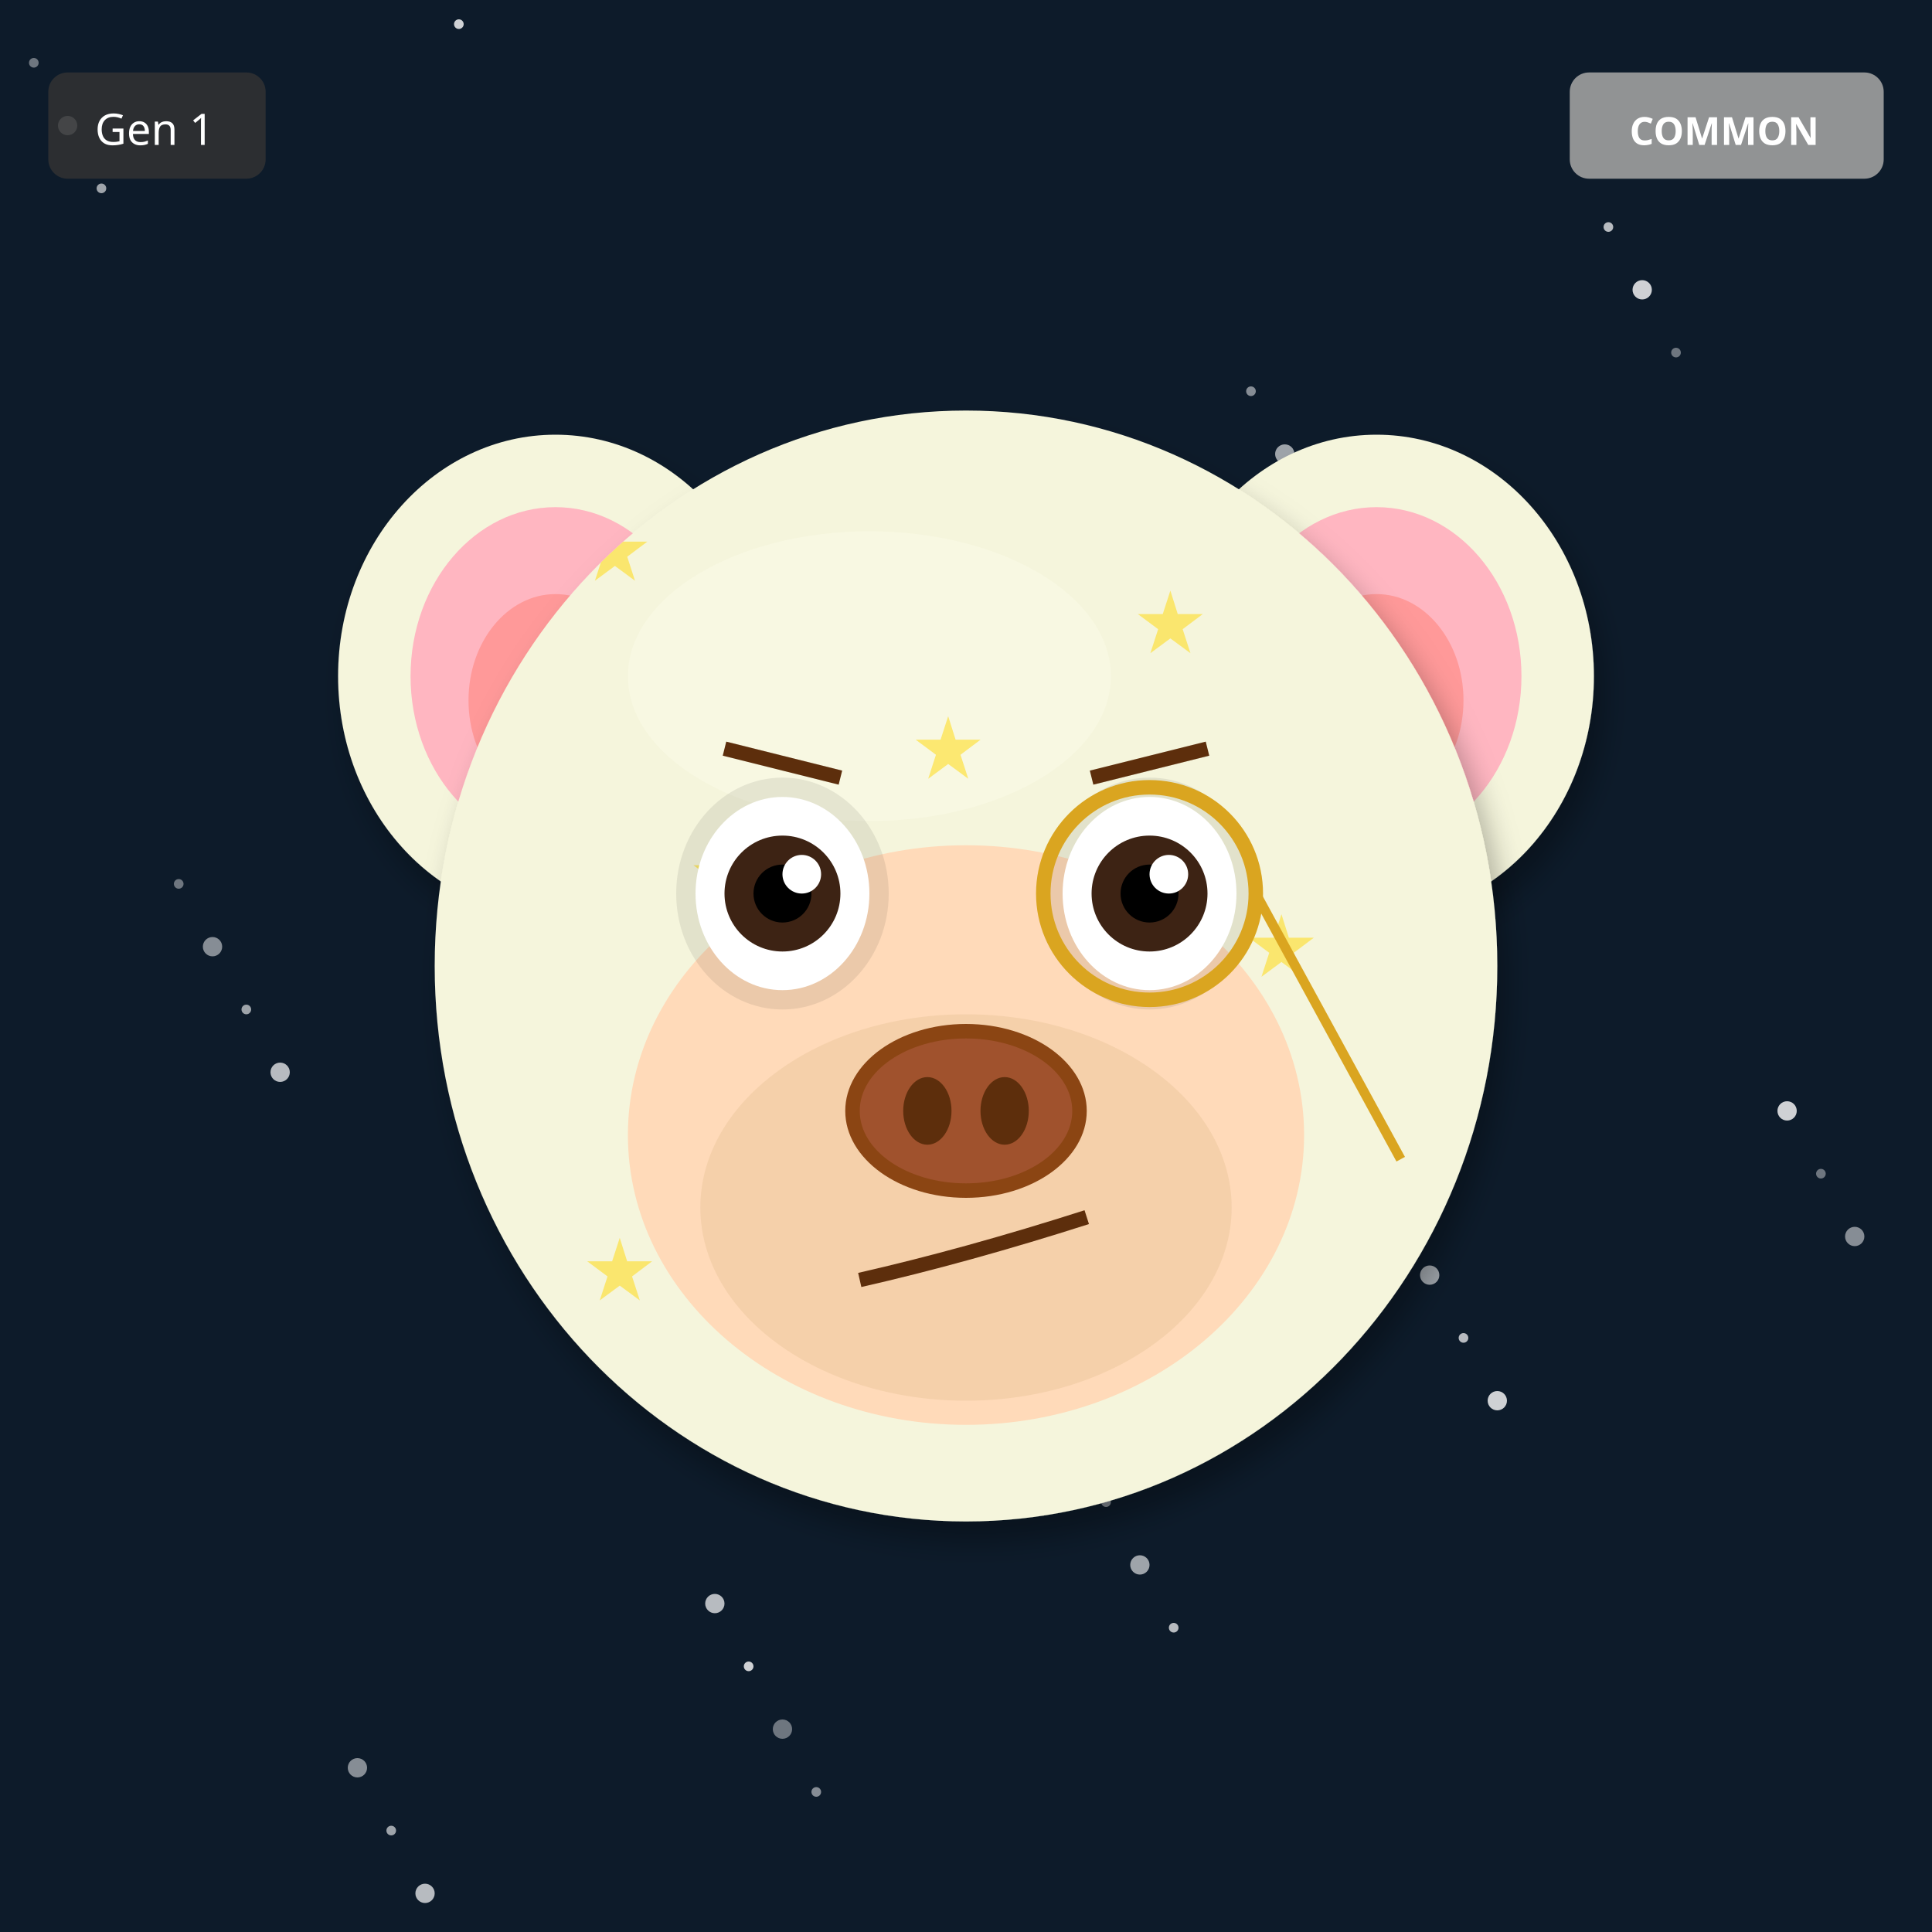
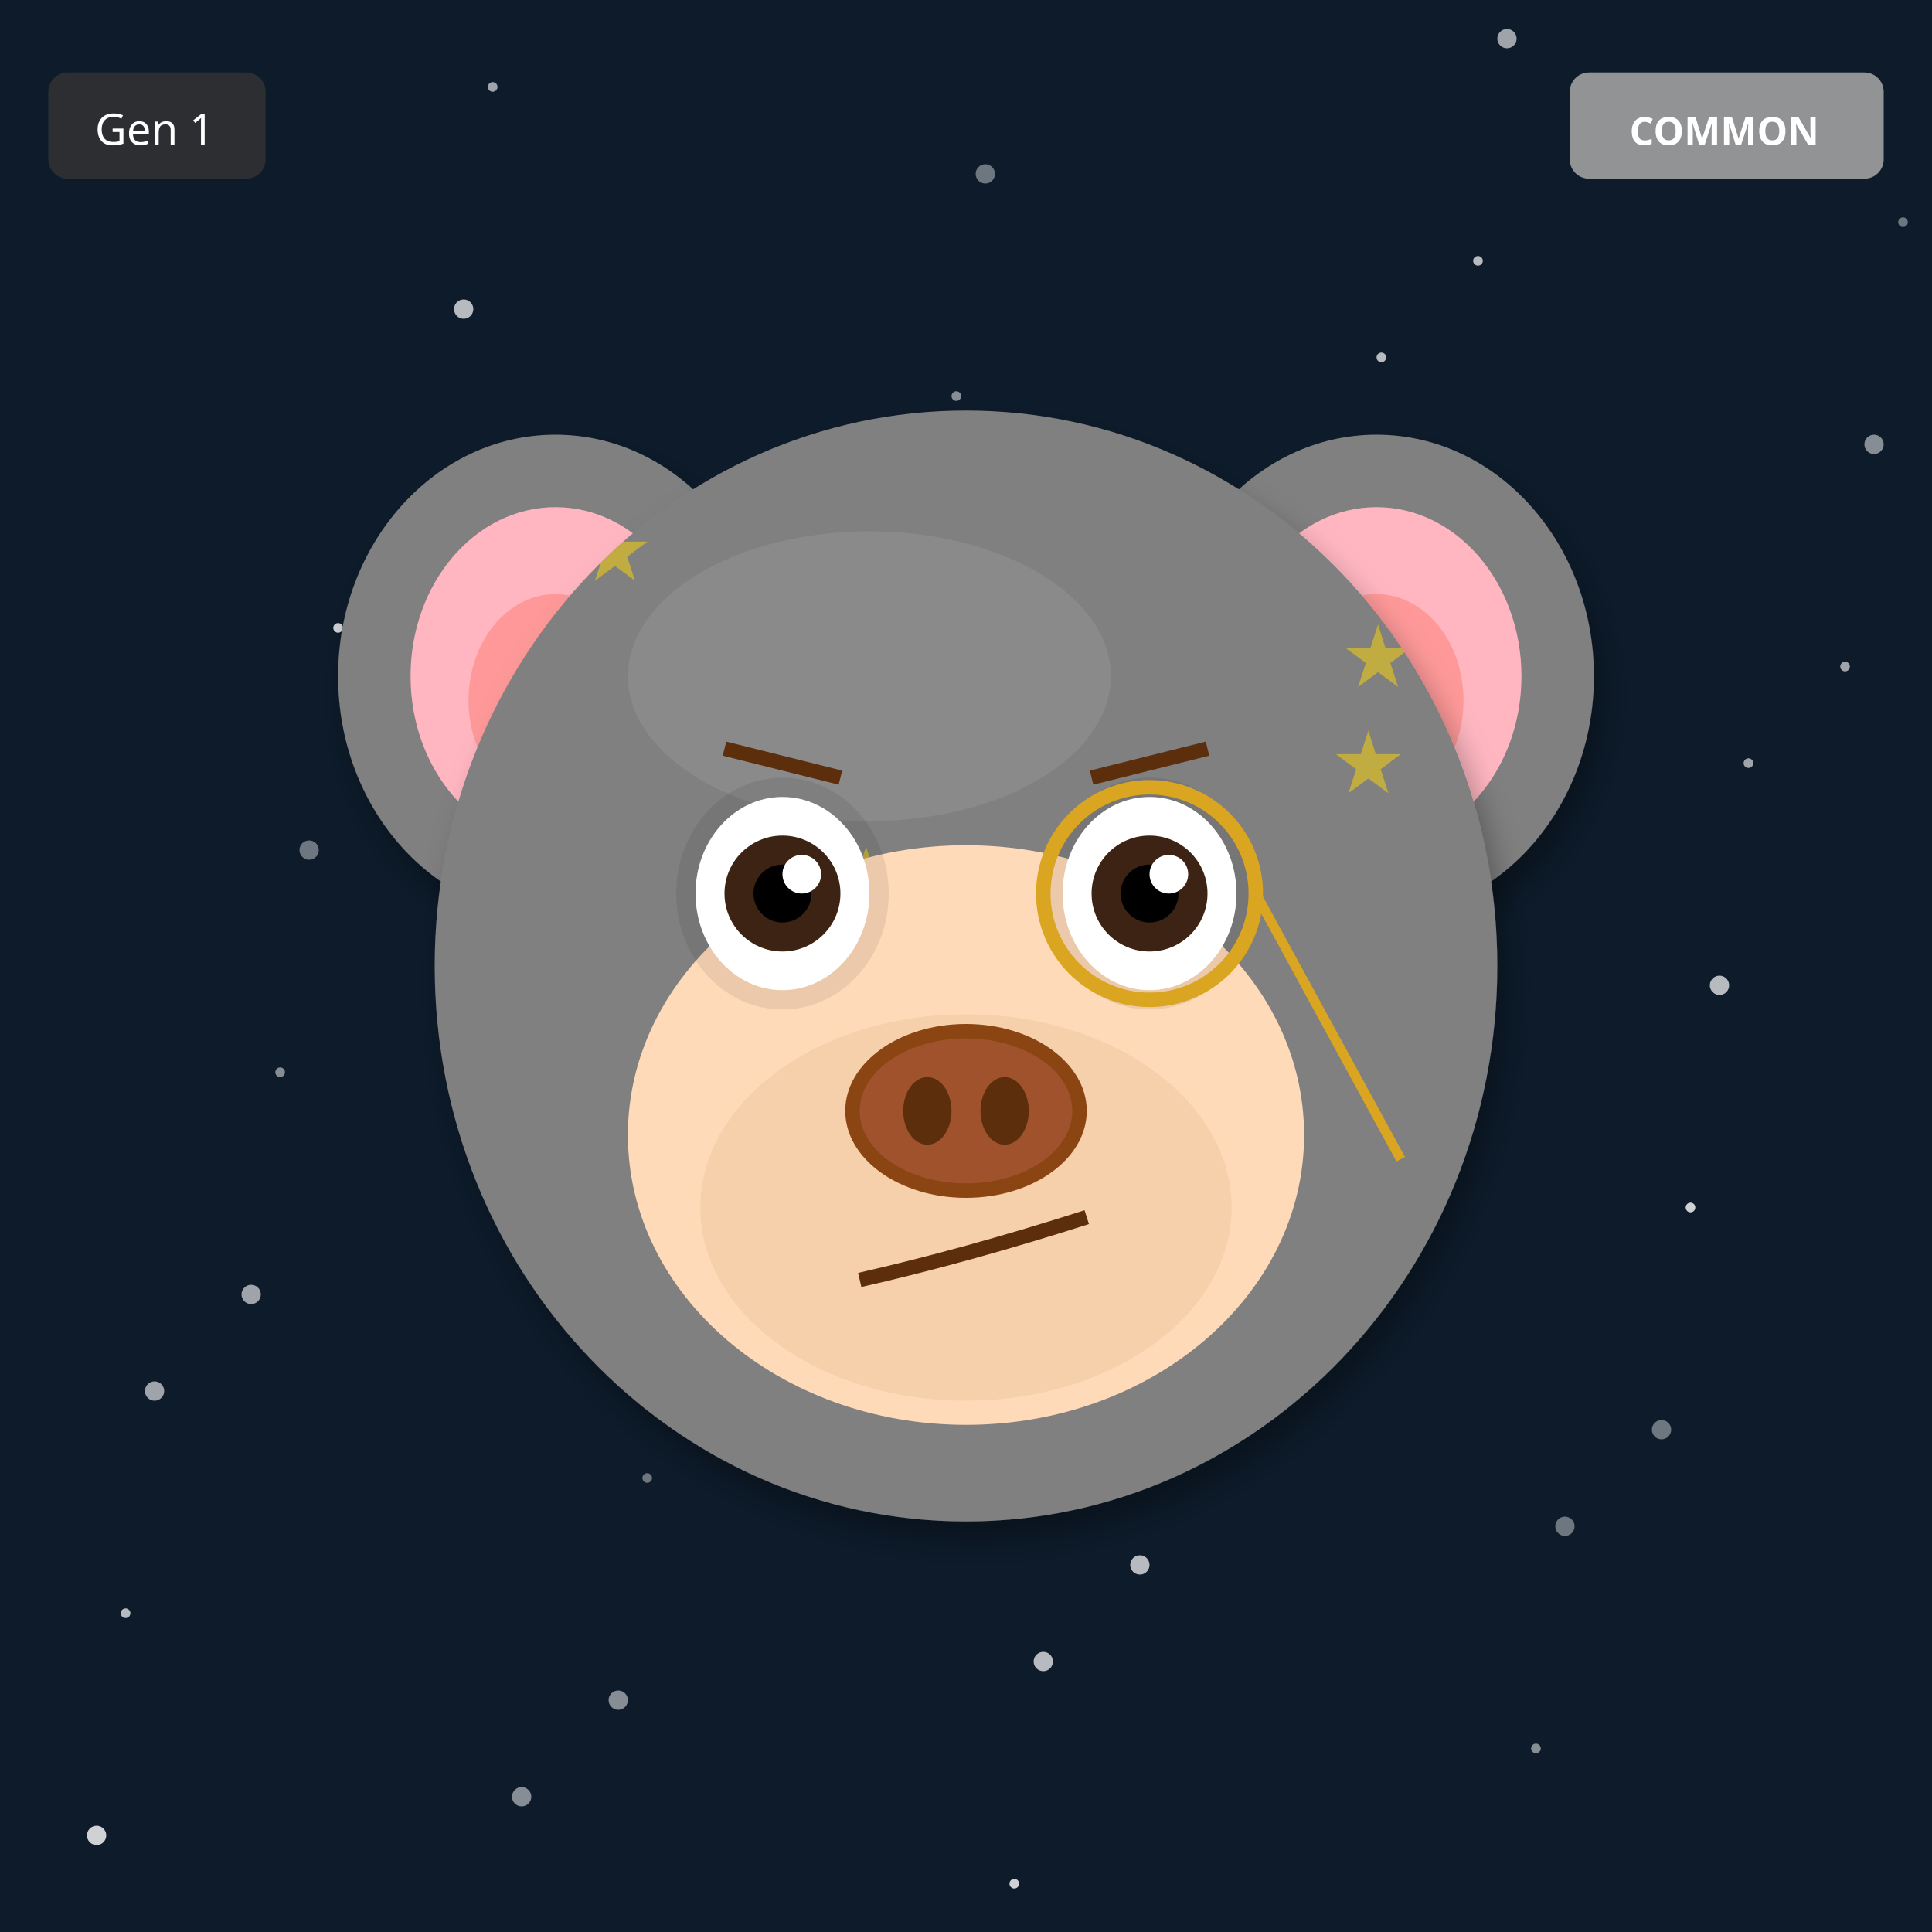
<svg xmlns="http://www.w3.org/2000/svg" width="400" height="400" viewBox="0 0 400 400">
  <defs>
    <filter id="shadow" x="-20%" y="-20%" width="140%" height="140%">
      <feDropShadow dx="2" dy="4" stdDeviation="3" flood-opacity="0.3" />
    </filter>
    <filter id="glow" x="-50%" y="-50%" width="200%" height="200%">
      <feGaussianBlur stdDeviation="8" result="blur" />
      <feMerge>
        <feMergeNode in="blur" />
        <feMergeNode in="SourceGraphic" />
      </feMerge>
    </filter>
    <linearGradient id="rainbow-body" x1="0%" y1="0%" x2="100%" y2="100%">
      <stop offset="0%" stop-color="#FF6B6B" />
      <stop offset="25%" stop-color="#FFE66D" />
      <stop offset="50%" stop-color="#4ECDC4" />
      <stop offset="75%" stop-color="#45B7D1" />
      <stop offset="100%" stop-color="#DDA0DD" />
    </linearGradient>
    <radialGradient id="galaxy-body" cx="30%" cy="30%">
      <stop offset="0%" stop-color="#E6E6FA" />
      <stop offset="50%" stop-color="#9370DB" />
      <stop offset="100%" stop-color="#1A0033" />
    </radialGradient>
    <linearGradient id="holo-body" x1="0%" y1="0%" x2="100%" y2="100%">
      <stop offset="0%" stop-color="#FF00FF" />
      <stop offset="50%" stop-color="#00FFFF" />
      <stop offset="100%" stop-color="#FFFF00" />
    </linearGradient>
    <linearGradient id="sky-gradient" x1="0%" y1="0%" x2="0%" y2="100%">
      <stop offset="0%" stop-color="#87CEEB" />
      <stop offset="100%" stop-color="#E0F4FF" />
    </linearGradient>
    <linearGradient id="grass-gradient" x1="0%" y1="0%" x2="0%" y2="100%">
      <stop offset="0%" stop-color="#90EE90" />
      <stop offset="100%" stop-color="#228B22" />
    </linearGradient>
    <linearGradient id="sunset-gradient" x1="0%" y1="0%" x2="0%" y2="100%">
      <stop offset="0%" stop-color="#FF6B6B" />
      <stop offset="50%" stop-color="#FFE66D" />
      <stop offset="100%" stop-color="#4ECDC4" />
    </linearGradient>
    <linearGradient id="aurora-gradient" x1="0%" y1="0%" x2="100%" y2="100%">
      <stop offset="0%" stop-color="#0D1B2A" />
      <stop offset="30%" stop-color="#00FF7F" />
      <stop offset="70%" stop-color="#FF00FF" />
      <stop offset="100%" stop-color="#0D1B2A" />
    </linearGradient>
    <radialGradient id="multiverse-gradient" cx="50%" cy="50%">
      <stop offset="0%" stop-color="#FFD700" />
      <stop offset="40%" stop-color="#FF00FF" />
      <stop offset="70%" stop-color="#00FFFF" />
      <stop offset="100%" stop-color="#000" />
    </radialGradient>
    <linearGradient id="rift-gradient" x1="0%" y1="0%" x2="100%" y2="100%">
      <stop offset="0%" stop-color="#000" />
      <stop offset="30%" stop-color="#9400D3" />
      <stop offset="50%" stop-color="#00FFFF" />
      <stop offset="70%" stop-color="#9400D3" />
      <stop offset="100%" stop-color="#000" />
    </linearGradient>
    <linearGradient id="heaven-gradient" x1="0%" y1="0%" x2="0%" y2="100%">
      <stop offset="0%" stop-color="#FFF" />
      <stop offset="50%" stop-color="#FFD700" stop-opacity="0.3" />
      <stop offset="100%" stop-color="#F0F8FF" />
    </linearGradient>
    <clipPath id="head-clip">
      <ellipse cx="200" cy="200" rx="110" ry="115" />
    </clipPath>
  </defs>
  <rect width="400" height="400" fill="#0D1B2A" />
-   <circle cx="37" cy="183" r="1" fill="white" opacity="0.4" />
-   <circle cx="74" cy="366" r="2" fill="white" opacity="0.5" />
-   <circle cx="111" cy="149" r="1" fill="white" opacity="0.6" />
-   <circle cx="148" cy="332" r="2" fill="white" opacity="0.7" />
-   <circle cx="185" cy="115" r="1" fill="white" opacity="0.8" />
-   <circle cx="222" cy="298" r="2" fill="white" opacity="0.4" />
-   <circle cx="259" cy="81" r="1" fill="white" opacity="0.5" />
-   <circle cx="296" cy="264" r="2" fill="white" opacity="0.6" />
-   <circle cx="333" cy="47" r="1" fill="white" opacity="0.7" />
-   <circle cx="370" cy="230" r="2" fill="white" opacity="0.8" />
-   <circle cx="7" cy="13" r="1" fill="white" opacity="0.4" />
-   <circle cx="44" cy="196" r="2" fill="white" opacity="0.5" />
-   <circle cx="81" cy="379" r="1" fill="white" opacity="0.6" />
-   <circle cx="118" cy="162" r="2" fill="white" opacity="0.7" />
-   <circle cx="155" cy="345" r="1" fill="white" opacity="0.8" />
-   <circle cx="192" cy="128" r="2" fill="white" opacity="0.4" />
-   <circle cx="229" cy="311" r="1" fill="white" opacity="0.5" />
-   <circle cx="266" cy="94" r="2" fill="white" opacity="0.6" />
-   <circle cx="303" cy="277" r="1" fill="white" opacity="0.7" />
-   <circle cx="340" cy="60" r="2" fill="white" opacity="0.8" />
-   <circle cx="377" cy="243" r="1" fill="white" opacity="0.4" />
-   <circle cx="14" cy="26" r="2" fill="white" opacity="0.5" />
-   <circle cx="51" cy="209" r="1" fill="white" opacity="0.6" />
-   <circle cx="88" cy="392" r="2" fill="white" opacity="0.7" />
-   <circle cx="125" cy="175" r="1" fill="white" opacity="0.8" />
-   <circle cx="162" cy="358" r="2" fill="white" opacity="0.4" />
-   <circle cx="199" cy="141" r="1" fill="white" opacity="0.5" />
-   <circle cx="236" cy="324" r="2" fill="white" opacity="0.6" />
-   <circle cx="273" cy="107" r="1" fill="white" opacity="0.7" />
-   <circle cx="310" cy="290" r="2" fill="white" opacity="0.8" />
-   <circle cx="347" cy="73" r="1" fill="white" opacity="0.4" />
-   <circle cx="384" cy="256" r="2" fill="white" opacity="0.5" />
-   <circle cx="21" cy="39" r="1" fill="white" opacity="0.6" />
-   <circle cx="58" cy="222" r="2" fill="white" opacity="0.7" />
-   <circle cx="95" cy="5" r="1" fill="white" opacity="0.8" />
-   <circle cx="132" cy="188" r="2" fill="white" opacity="0.4" />
-   <circle cx="169" cy="371" r="1" fill="white" opacity="0.5" />
-   <circle cx="206" cy="154" r="2" fill="white" opacity="0.6" />
-   <circle cx="243" cy="337" r="1" fill="white" opacity="0.7" />
+   <circle cx="254" cy="186" r="1" fill="white" opacity="0.4" />
+   <circle cx="108" cy="372" r="2" fill="white" opacity="0.5" />
+   <circle cx="362" cy="158" r="1" fill="white" opacity="0.6" />
+   <circle cx="216" cy="344" r="2" fill="white" opacity="0.7" />
+   <circle cx="70" cy="130" r="1" fill="white" opacity="0.8" />
+   <circle cx="324" cy="316" r="2" fill="white" opacity="0.4" />
+   <circle cx="178" cy="102" r="1" fill="white" opacity="0.5" />
+   <circle cx="32" cy="288" r="2" fill="white" opacity="0.6" />
+   <circle cx="286" cy="74" r="1" fill="white" opacity="0.7" />
+   <circle cx="140" cy="260" r="2" fill="white" opacity="0.8" />
+   <circle cx="394" cy="46" r="1" fill="white" opacity="0.4" />
+   <circle cx="248" cy="232" r="2" fill="white" opacity="0.5" />
+   <circle cx="102" cy="18" r="1" fill="white" opacity="0.6" />
+   <circle cx="356" cy="204" r="2" fill="white" opacity="0.7" />
+   <circle cx="210" cy="390" r="1" fill="white" opacity="0.8" />
+   <circle cx="64" cy="176" r="2" fill="white" opacity="0.4" />
+   <circle cx="318" cy="362" r="1" fill="white" opacity="0.5" />
+   <circle cx="172" cy="148" r="2" fill="white" opacity="0.6" />
+   <circle cx="26" cy="334" r="1" fill="white" opacity="0.7" />
  <circle cx="280" cy="120" r="2" fill="white" opacity="0.8" />
-   <ellipse cx="115" cy="140" rx="45" ry="50" fill="#F5F5DC" filter="url(#shadow)" />
+   <circle cx="134" cy="306" r="1" fill="white" opacity="0.4" />
+   <circle cx="388" cy="92" r="2" fill="white" opacity="0.5" />
+   <circle cx="242" cy="278" r="1" fill="white" opacity="0.6" />
+   <circle cx="96" cy="64" r="2" fill="white" opacity="0.7" />
+   <circle cx="350" cy="250" r="1" fill="white" opacity="0.8" />
+   <circle cx="204" cy="36" r="2" fill="white" opacity="0.4" />
+   <circle cx="58" cy="222" r="1" fill="white" opacity="0.5" />
+   <circle cx="312" cy="8" r="2" fill="white" opacity="0.6" />
+   <circle cx="166" cy="194" r="1" fill="white" opacity="0.7" />
+   <circle cx="20" cy="380" r="2" fill="white" opacity="0.8" />
+   <circle cx="274" cy="166" r="1" fill="white" opacity="0.4" />
+   <circle cx="128" cy="352" r="2" fill="white" opacity="0.5" />
+   <circle cx="382" cy="138" r="1" fill="white" opacity="0.6" />
+   <circle cx="236" cy="324" r="2" fill="white" opacity="0.7" />
+   <circle cx="90" cy="110" r="1" fill="white" opacity="0.8" />
+   <circle cx="344" cy="296" r="2" fill="white" opacity="0.4" />
+   <circle cx="198" cy="82" r="1" fill="white" opacity="0.5" />
+   <circle cx="52" cy="268" r="2" fill="white" opacity="0.6" />
+   <circle cx="306" cy="54" r="1" fill="white" opacity="0.7" />
+   <circle cx="160" cy="240" r="2" fill="white" opacity="0.8" />
+   <ellipse cx="115" cy="140" rx="45" ry="50" fill="#808080" filter="url(#shadow)" />
  <ellipse cx="115" cy="140" rx="30" ry="35" fill="#FFB6C1" />
  <ellipse cx="115" cy="145" rx="18" ry="22" fill="#FF9999" />
-   <ellipse cx="285" cy="140" rx="45" ry="50" fill="#F5F5DC" filter="url(#shadow)" />
+   <ellipse cx="285" cy="140" rx="45" ry="50" fill="#808080" filter="url(#shadow)" />
  <ellipse cx="285" cy="140" rx="30" ry="35" fill="#FFB6C1" />
  <ellipse cx="285" cy="145" rx="18" ry="22" fill="#FF9999" />
-   <ellipse cx="200" cy="200" rx="110" ry="115" fill="#F5F5DC" filter="url(#shadow)" />
-   <ellipse cx="180" cy="140" rx="50" ry="30" fill="#FFFFF0" opacity="0.3" />
+   <ellipse cx="200" cy="200" rx="110" ry="115" fill="#808080" filter="url(#shadow)" />
+   <ellipse cx="180" cy="140" rx="50" ry="30" fill="#A0A0A0" opacity="0.3" />
  <g clip-path="url(#head-clip)">
    <text x="120" y="120" font-size="18" fill="#FFD700" opacity="0.5">★</text>
-     <text x="143" y="187" font-size="18" fill="#FFD700" opacity="0.5">★</text>
-     <text x="166" y="254" font-size="18" fill="#FFD700" opacity="0.5">★</text>
-     <text x="189" y="161" font-size="18" fill="#FFD700" opacity="0.5">★</text>
-     <text x="212" y="228" font-size="18" fill="#FFD700" opacity="0.5">★</text>
-     <text x="235" y="135" font-size="18" fill="#FFD700" opacity="0.5">★</text>
-     <text x="258" y="202" font-size="18" fill="#FFD700" opacity="0.5">★</text>
-     <text x="121" y="269" font-size="18" fill="#FFD700" opacity="0.5">★</text>
+     <text x="226" y="234" font-size="18" fill="#FFD700" opacity="0.5">★</text>
+     <text x="172" y="188" font-size="18" fill="#FFD700" opacity="0.5">★</text>
+     <text x="278" y="142" font-size="18" fill="#FFD700" opacity="0.5">★</text>
+     <text x="224" y="256" font-size="18" fill="#FFD700" opacity="0.5">★</text>
+     <text x="170" y="210" font-size="18" fill="#FFD700" opacity="0.5">★</text>
+     <text x="276" y="164" font-size="18" fill="#FFD700" opacity="0.5">★</text>
+     <text x="222" y="278" font-size="18" fill="#FFD700" opacity="0.5">★</text>
  </g>
  <ellipse cx="200" cy="235" rx="70" ry="60" fill="#FFDAB9" />
  <ellipse cx="200" cy="250" rx="55" ry="40" fill="#DEB887" opacity="0.3" />
  <ellipse cx="162" cy="185" rx="22" ry="24" fill="#000" opacity="0.08" />
  <ellipse cx="238" cy="185" rx="22" ry="24" fill="#000" opacity="0.08" />
  <ellipse cx="162" cy="185" rx="18" ry="20" fill="white" />
  <circle cx="162" cy="185" r="12" fill="#3D2314" />
  <circle cx="162" cy="185" r="6" fill="#000" />
  <circle cx="166" cy="181" r="4" fill="white" />
  <ellipse cx="238" cy="185" rx="18" ry="20" fill="white" />
  <circle cx="238" cy="185" r="12" fill="#3D2314" />
  <circle cx="238" cy="185" r="6" fill="#000" />
  <circle cx="242" cy="181" r="4" fill="white" />
  <g>
    <ellipse cx="200" cy="230" rx="25" ry="18" fill="#8B4513" />
    <ellipse cx="200" cy="230" rx="22" ry="15" fill="#A0522D" />
    <ellipse cx="192" cy="230" rx="5" ry="7" fill="#5D2E0C" />
    <ellipse cx="208" cy="230" rx="5" ry="7" fill="#5D2E0C" />
  </g>
  <path d="M178 265 Q200 260 225 252" stroke="#5D2E0C" stroke-width="3" fill="none" />
  <line x1="150" y1="155" x2="174" y2="161" stroke="#5D2E0C" stroke-width="3" />
  <line x1="226" y1="161" x2="250" y2="155" stroke="#5D2E0C" stroke-width="3" />
  <circle cx="238" cy="185" r="22" fill="none" stroke="#DAA520" stroke-width="3" />
  <line x1="260" y1="185" x2="290" y2="240" stroke="#DAA520" stroke-width="2" />
  <g transform="translate(325, 15)">
    <rect width="65" height="22" rx="4" fill="#A0A0A0" opacity="0.9" />
    <text x="32" y="15" font-size="8" fill="#FFF" text-anchor="middle" font-family="sans-serif" font-weight="bold">COMMON</text>
  </g>
  <g transform="translate(10, 15)">
    <rect width="45" height="22" rx="4" fill="#333" opacity="0.8" />
    <text x="22" y="15" font-size="9" fill="#FFF" text-anchor="middle" font-family="sans-serif">Gen 1</text>
  </g>
</svg>
